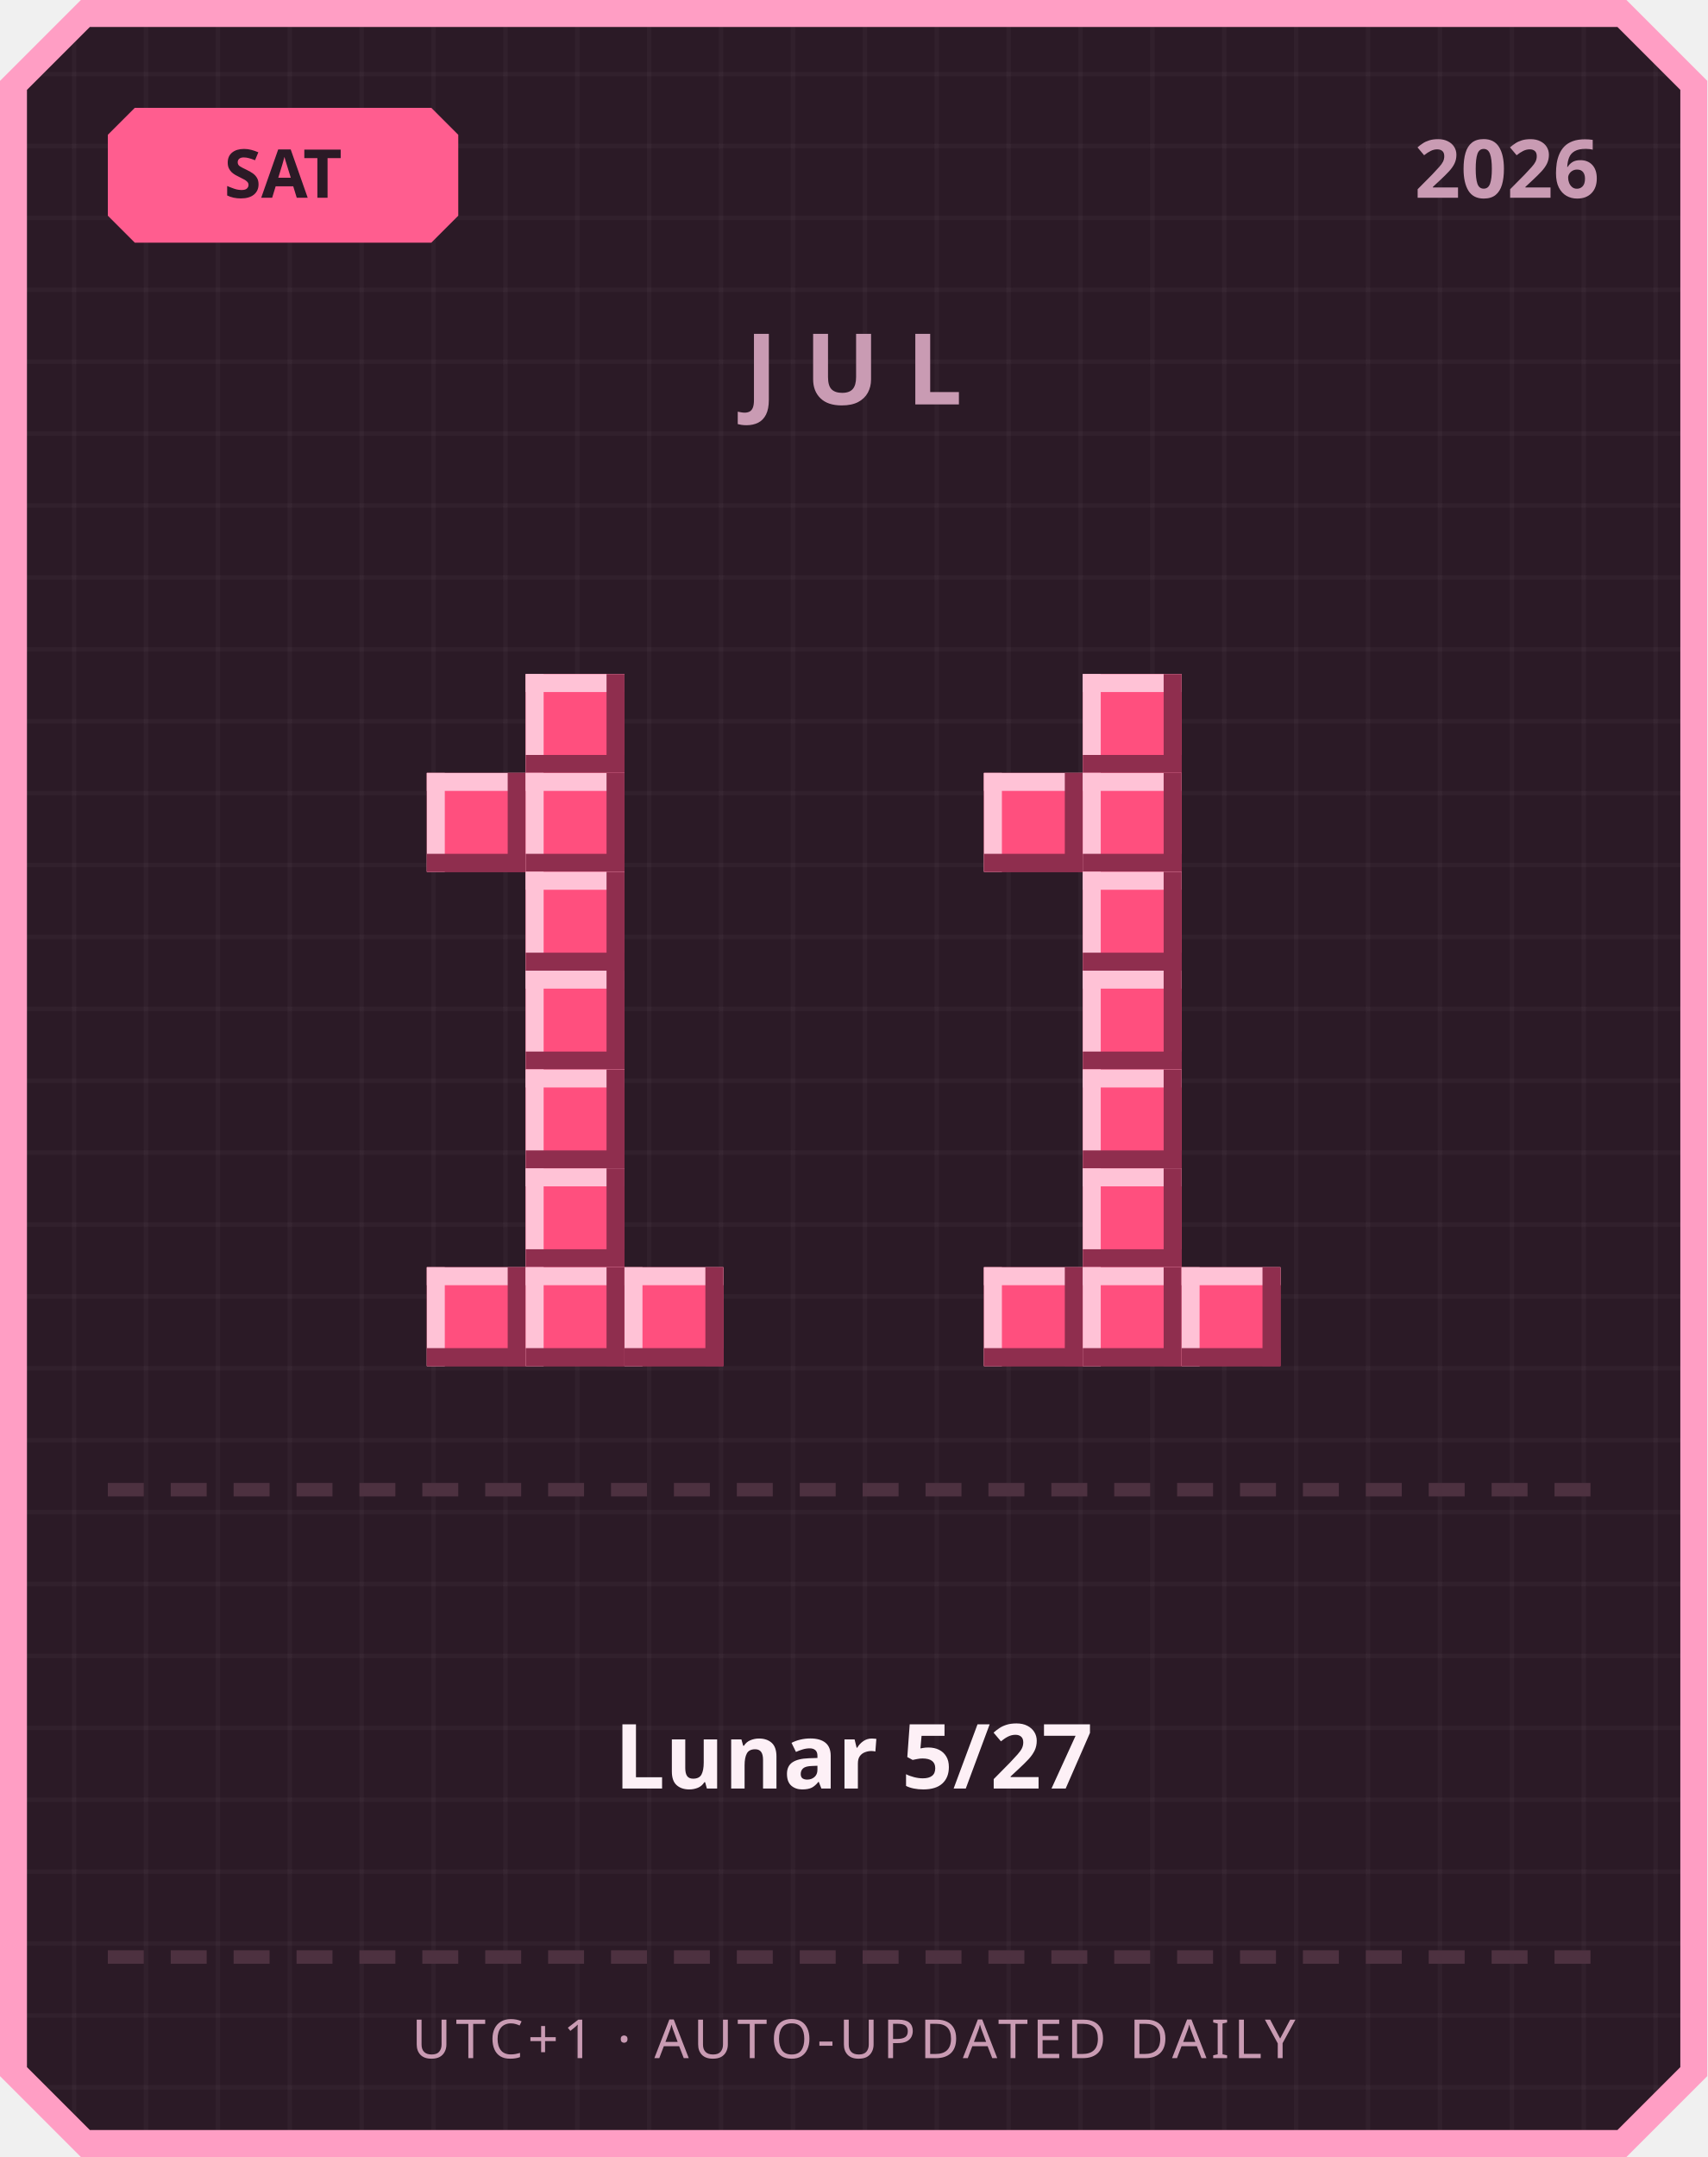
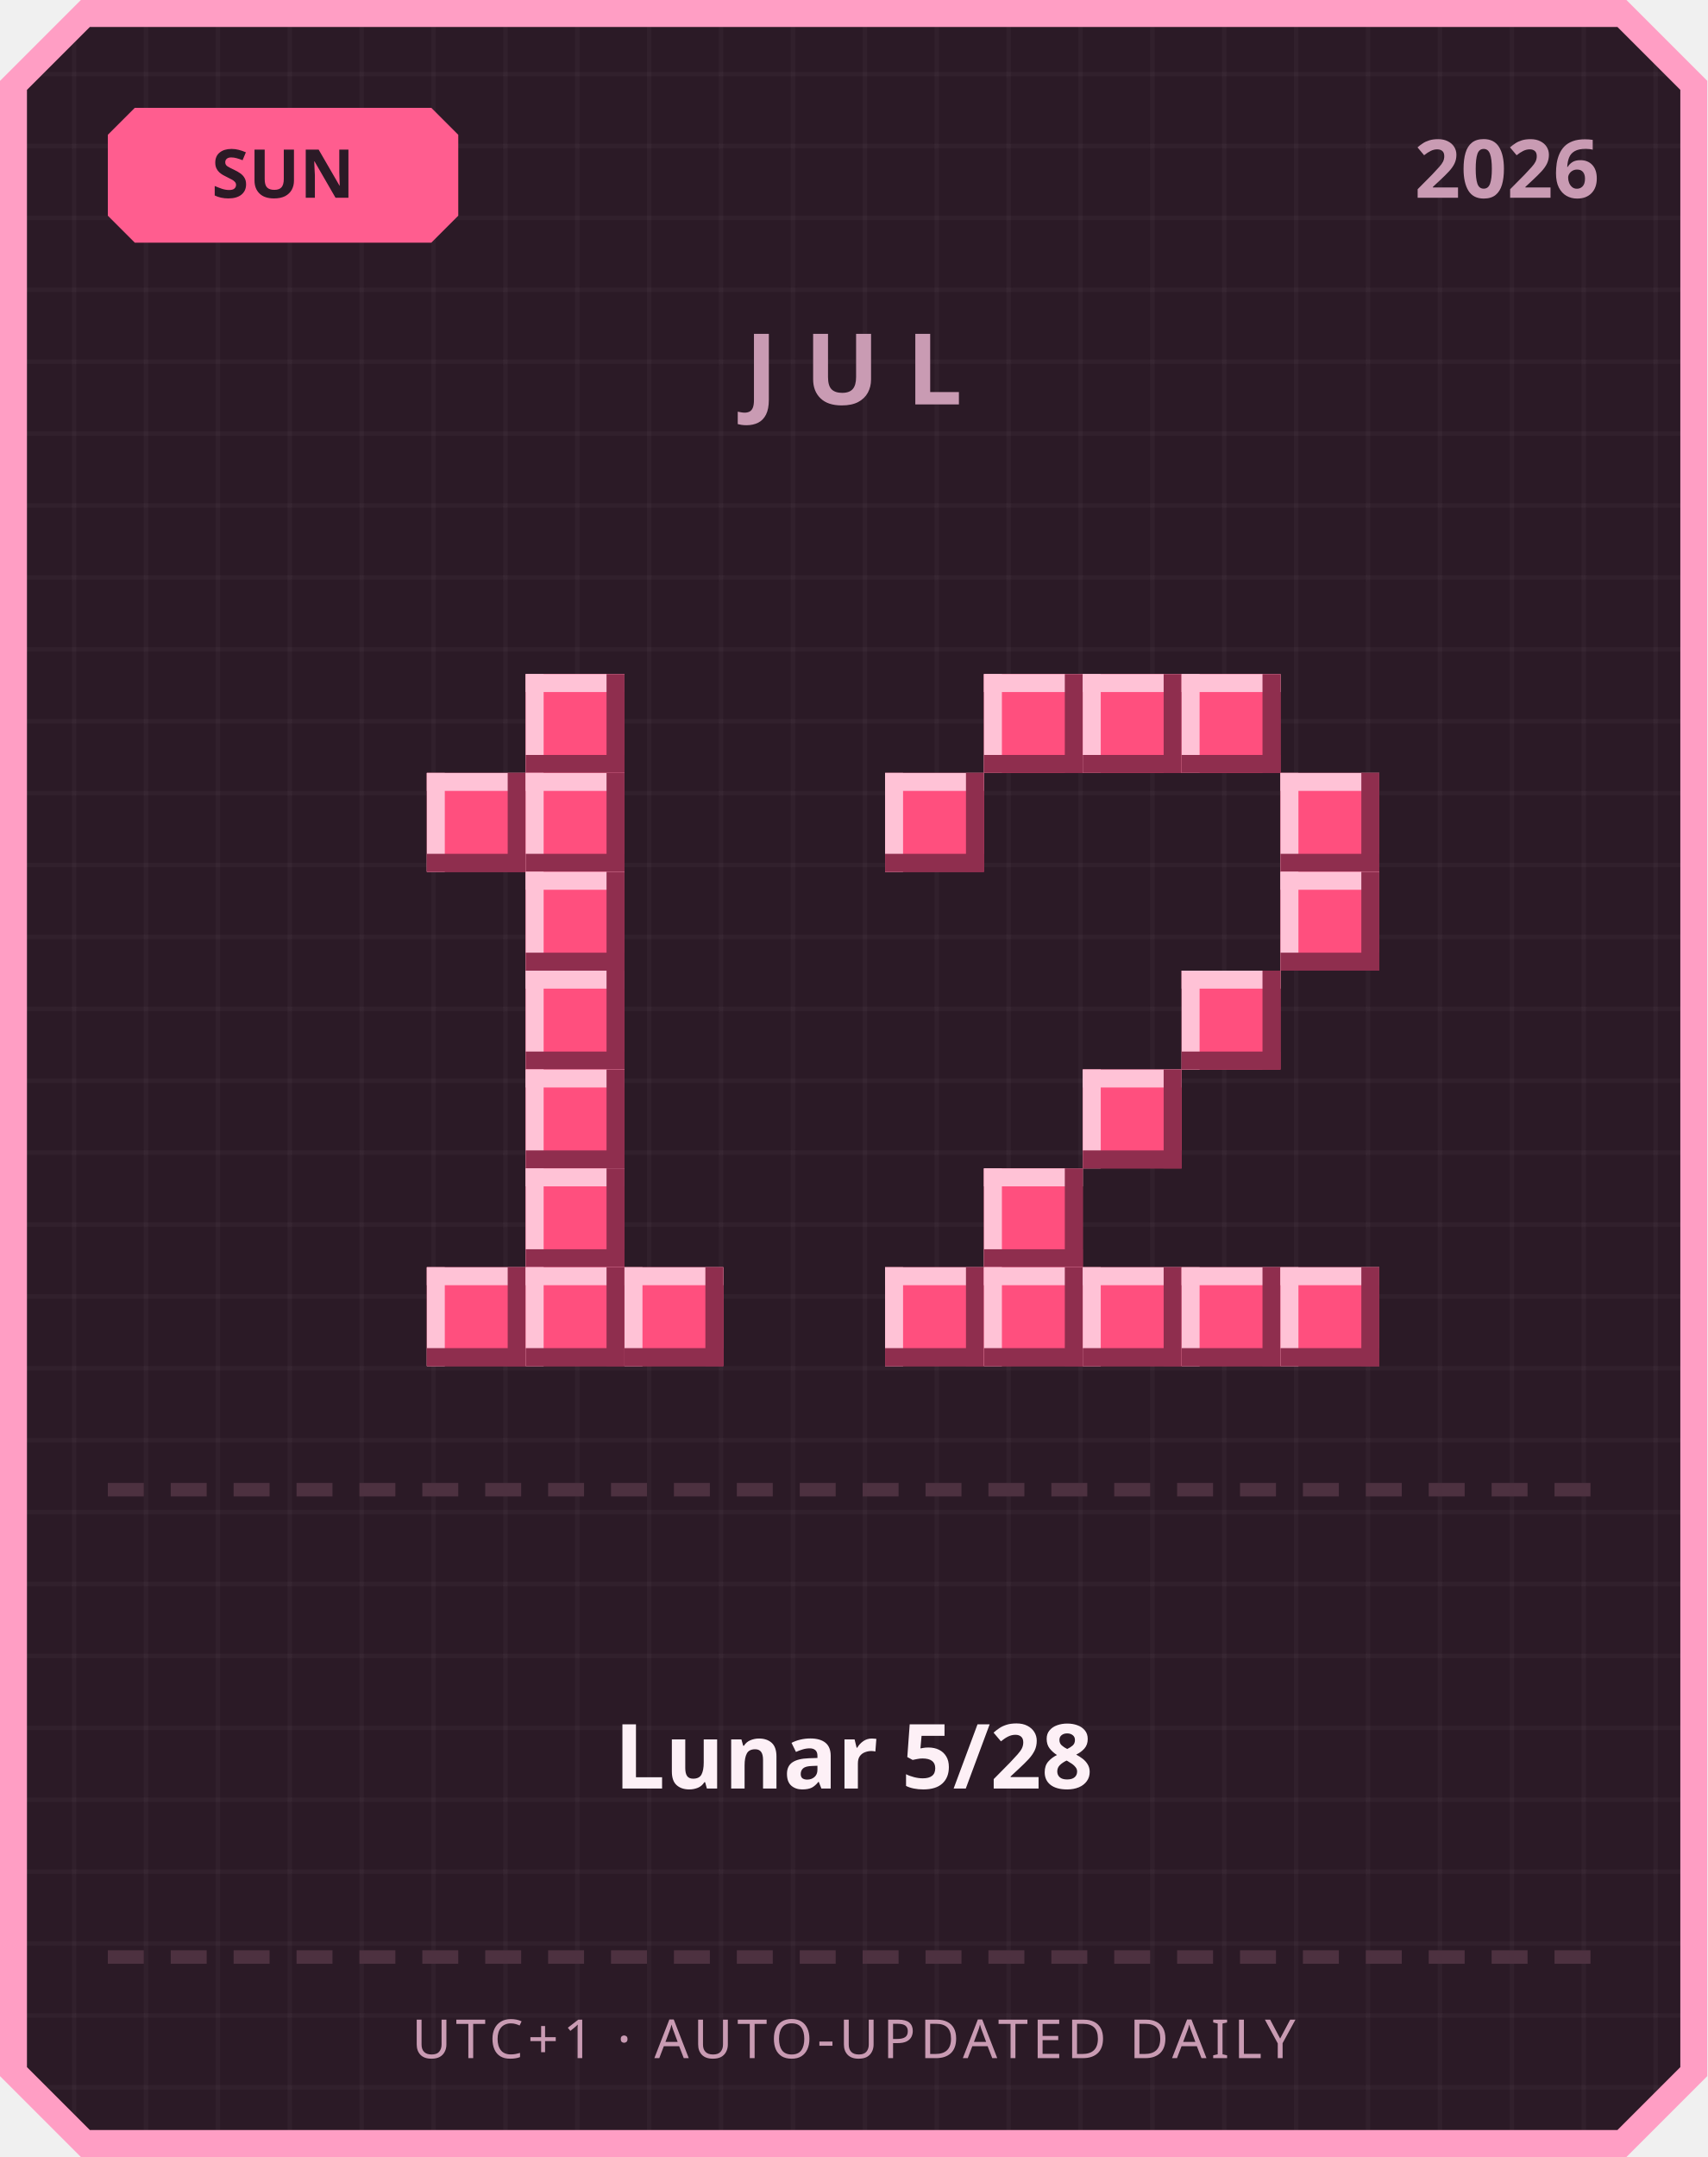
<svg xmlns="http://www.w3.org/2000/svg" width="380" height="480" viewBox="0 0 380 480">
  <defs>
    <pattern id="grid" width="16" height="16" patternUnits="userSpaceOnUse">
      <rect width="16" height="16" fill="#2b1a26" />
      <rect width="1" height="16" fill="#ffffff" opacity="0.03" />
      <rect width="16" height="1" fill="#ffffff" opacity="0.03" />
    </pattern>
  </defs>
  <path d="M 18,0 L 362,0 L 380,18 L 380,462 L 362,480 L 18,480 L 0,462 L 0,18 Z" fill="#ff9ec4" />
  <path d="M 20,6 L 360,6 L 374,20 L 374,460 L 360,474 L 20,474 L 6,460 L 6,20 Z" fill="url(#grid)" />
  <path d="M 30,24 L 96,24 L 102,30 L 102,48 L 96,54 L 30,54 L 24,48 L 24,30 Z" fill="#ff5d8f" />
-   <text x="63" y="44" text-anchor="middle" font-family="'Segoe UI', sans-serif" font-size="15" font-weight="700" fill="#2b1a26">SAT</text>
+   <text x="63" y="44" text-anchor="middle" font-family="'Segoe UI', sans-serif" font-size="15" font-weight="700" fill="#2b1a26">SUN</text>
  <text x="356" y="44" text-anchor="end" font-family="'Segoe UI', sans-serif" font-size="18" font-weight="700" fill="#c99bb3">2026</text>
  <text x="190" y="90" text-anchor="middle" font-family="'Segoe UI', sans-serif" font-size="22" font-weight="700" letter-spacing="6" fill="#c99bb3">JUL</text>
  <rect x="117" y="150" width="22" height="22" fill="#ff4f7e" />
  <rect x="117" y="150" width="22" height="4" fill="#ffc2d6" />
  <rect x="117" y="150" width="4" height="22" fill="#ffc2d6" />
  <rect x="117" y="168" width="22" height="4" fill="#8f2e4e" />
  <rect x="135" y="150" width="4" height="22" fill="#8f2e4e" />
  <rect x="95" y="172" width="22" height="22" fill="#ff4f7e" />
  <rect x="95" y="172" width="22" height="4" fill="#ffc2d6" />
  <rect x="95" y="172" width="4" height="22" fill="#ffc2d6" />
  <rect x="95" y="190" width="22" height="4" fill="#8f2e4e" />
  <rect x="113" y="172" width="4" height="22" fill="#8f2e4e" />
  <rect x="117" y="172" width="22" height="22" fill="#ff4f7e" />
  <rect x="117" y="172" width="22" height="4" fill="#ffc2d6" />
  <rect x="117" y="172" width="4" height="22" fill="#ffc2d6" />
  <rect x="117" y="190" width="22" height="4" fill="#8f2e4e" />
  <rect x="135" y="172" width="4" height="22" fill="#8f2e4e" />
  <rect x="117" y="194" width="22" height="22" fill="#ff4f7e" />
  <rect x="117" y="194" width="22" height="4" fill="#ffc2d6" />
  <rect x="117" y="194" width="4" height="22" fill="#ffc2d6" />
  <rect x="117" y="212" width="22" height="4" fill="#8f2e4e" />
  <rect x="135" y="194" width="4" height="22" fill="#8f2e4e" />
  <rect x="117" y="216" width="22" height="22" fill="#ff4f7e" />
  <rect x="117" y="216" width="22" height="4" fill="#ffc2d6" />
  <rect x="117" y="216" width="4" height="22" fill="#ffc2d6" />
  <rect x="117" y="234" width="22" height="4" fill="#8f2e4e" />
  <rect x="135" y="216" width="4" height="22" fill="#8f2e4e" />
  <rect x="117" y="238" width="22" height="22" fill="#ff4f7e" />
  <rect x="117" y="238" width="22" height="4" fill="#ffc2d6" />
  <rect x="117" y="238" width="4" height="22" fill="#ffc2d6" />
  <rect x="117" y="256" width="22" height="4" fill="#8f2e4e" />
  <rect x="135" y="238" width="4" height="22" fill="#8f2e4e" />
  <rect x="117" y="260" width="22" height="22" fill="#ff4f7e" />
  <rect x="117" y="260" width="22" height="4" fill="#ffc2d6" />
  <rect x="117" y="260" width="4" height="22" fill="#ffc2d6" />
  <rect x="117" y="278" width="22" height="4" fill="#8f2e4e" />
  <rect x="135" y="260" width="4" height="22" fill="#8f2e4e" />
  <rect x="95" y="282" width="22" height="22" fill="#ff4f7e" />
  <rect x="95" y="282" width="22" height="4" fill="#ffc2d6" />
  <rect x="95" y="282" width="4" height="22" fill="#ffc2d6" />
  <rect x="95" y="300" width="22" height="4" fill="#8f2e4e" />
  <rect x="113" y="282" width="4" height="22" fill="#8f2e4e" />
  <rect x="117" y="282" width="22" height="22" fill="#ff4f7e" />
  <rect x="117" y="282" width="22" height="4" fill="#ffc2d6" />
  <rect x="117" y="282" width="4" height="22" fill="#ffc2d6" />
  <rect x="117" y="300" width="22" height="4" fill="#8f2e4e" />
  <rect x="135" y="282" width="4" height="22" fill="#8f2e4e" />
  <rect x="139" y="282" width="22" height="22" fill="#ff4f7e" />
  <rect x="139" y="282" width="22" height="4" fill="#ffc2d6" />
  <rect x="139" y="282" width="4" height="22" fill="#ffc2d6" />
  <rect x="139" y="300" width="22" height="4" fill="#8f2e4e" />
  <rect x="157" y="282" width="4" height="22" fill="#8f2e4e" />
+   <rect x="219" y="150" width="22" height="22" fill="#ff4f7e" />
+   <rect x="219" y="150" width="22" height="4" fill="#ffc2d6" />
+   <rect x="219" y="150" width="4" height="22" fill="#ffc2d6" />
+   <rect x="219" y="168" width="22" height="4" fill="#8f2e4e" />
+   <rect x="237" y="150" width="4" height="22" fill="#8f2e4e" />
  <rect x="241" y="150" width="22" height="22" fill="#ff4f7e" />
  <rect x="241" y="150" width="22" height="4" fill="#ffc2d6" />
  <rect x="241" y="150" width="4" height="22" fill="#ffc2d6" />
  <rect x="241" y="168" width="22" height="4" fill="#8f2e4e" />
  <rect x="259" y="150" width="4" height="22" fill="#8f2e4e" />
-   <rect x="219" y="172" width="22" height="22" fill="#ff4f7e" />
-   <rect x="219" y="172" width="22" height="4" fill="#ffc2d6" />
-   <rect x="219" y="172" width="4" height="22" fill="#ffc2d6" />
-   <rect x="219" y="190" width="22" height="4" fill="#8f2e4e" />
-   <rect x="237" y="172" width="4" height="22" fill="#8f2e4e" />
-   <rect x="241" y="172" width="22" height="22" fill="#ff4f7e" />
-   <rect x="241" y="172" width="22" height="4" fill="#ffc2d6" />
-   <rect x="241" y="172" width="4" height="22" fill="#ffc2d6" />
-   <rect x="241" y="190" width="22" height="4" fill="#8f2e4e" />
-   <rect x="259" y="172" width="4" height="22" fill="#8f2e4e" />
-   <rect x="241" y="194" width="22" height="22" fill="#ff4f7e" />
-   <rect x="241" y="194" width="22" height="4" fill="#ffc2d6" />
-   <rect x="241" y="194" width="4" height="22" fill="#ffc2d6" />
-   <rect x="241" y="212" width="22" height="4" fill="#8f2e4e" />
-   <rect x="259" y="194" width="4" height="22" fill="#8f2e4e" />
-   <rect x="241" y="216" width="22" height="22" fill="#ff4f7e" />
-   <rect x="241" y="216" width="22" height="4" fill="#ffc2d6" />
-   <rect x="241" y="216" width="4" height="22" fill="#ffc2d6" />
-   <rect x="241" y="234" width="22" height="4" fill="#8f2e4e" />
-   <rect x="259" y="216" width="4" height="22" fill="#8f2e4e" />
+   <rect x="263" y="150" width="22" height="22" fill="#ff4f7e" />
+   <rect x="263" y="150" width="22" height="4" fill="#ffc2d6" />
+   <rect x="263" y="150" width="4" height="22" fill="#ffc2d6" />
+   <rect x="263" y="168" width="22" height="4" fill="#8f2e4e" />
+   <rect x="281" y="150" width="4" height="22" fill="#8f2e4e" />
+   <rect x="197" y="172" width="22" height="22" fill="#ff4f7e" />
+   <rect x="197" y="172" width="22" height="4" fill="#ffc2d6" />
+   <rect x="197" y="172" width="4" height="22" fill="#ffc2d6" />
+   <rect x="197" y="190" width="22" height="4" fill="#8f2e4e" />
+   <rect x="215" y="172" width="4" height="22" fill="#8f2e4e" />
+   <rect x="285" y="172" width="22" height="22" fill="#ff4f7e" />
+   <rect x="285" y="172" width="22" height="4" fill="#ffc2d6" />
+   <rect x="285" y="172" width="4" height="22" fill="#ffc2d6" />
+   <rect x="285" y="190" width="22" height="4" fill="#8f2e4e" />
+   <rect x="303" y="172" width="4" height="22" fill="#8f2e4e" />
+   <rect x="285" y="194" width="22" height="22" fill="#ff4f7e" />
+   <rect x="285" y="194" width="22" height="4" fill="#ffc2d6" />
+   <rect x="285" y="194" width="4" height="22" fill="#ffc2d6" />
+   <rect x="285" y="212" width="22" height="4" fill="#8f2e4e" />
+   <rect x="303" y="194" width="4" height="22" fill="#8f2e4e" />
+   <rect x="263" y="216" width="22" height="22" fill="#ff4f7e" />
+   <rect x="263" y="216" width="22" height="4" fill="#ffc2d6" />
+   <rect x="263" y="216" width="4" height="22" fill="#ffc2d6" />
+   <rect x="263" y="234" width="22" height="4" fill="#8f2e4e" />
+   <rect x="281" y="216" width="4" height="22" fill="#8f2e4e" />
  <rect x="241" y="238" width="22" height="22" fill="#ff4f7e" />
  <rect x="241" y="238" width="22" height="4" fill="#ffc2d6" />
  <rect x="241" y="238" width="4" height="22" fill="#ffc2d6" />
  <rect x="241" y="256" width="22" height="4" fill="#8f2e4e" />
  <rect x="259" y="238" width="4" height="22" fill="#8f2e4e" />
-   <rect x="241" y="260" width="22" height="22" fill="#ff4f7e" />
-   <rect x="241" y="260" width="22" height="4" fill="#ffc2d6" />
-   <rect x="241" y="260" width="4" height="22" fill="#ffc2d6" />
-   <rect x="241" y="278" width="22" height="4" fill="#8f2e4e" />
-   <rect x="259" y="260" width="4" height="22" fill="#8f2e4e" />
+   <rect x="219" y="260" width="22" height="22" fill="#ff4f7e" />
+   <rect x="219" y="260" width="22" height="4" fill="#ffc2d6" />
+   <rect x="219" y="260" width="4" height="22" fill="#ffc2d6" />
+   <rect x="219" y="278" width="22" height="4" fill="#8f2e4e" />
+   <rect x="237" y="260" width="4" height="22" fill="#8f2e4e" />
+   <rect x="197" y="282" width="22" height="22" fill="#ff4f7e" />
+   <rect x="197" y="282" width="22" height="4" fill="#ffc2d6" />
+   <rect x="197" y="282" width="4" height="22" fill="#ffc2d6" />
+   <rect x="197" y="300" width="22" height="4" fill="#8f2e4e" />
+   <rect x="215" y="282" width="4" height="22" fill="#8f2e4e" />
  <rect x="219" y="282" width="22" height="22" fill="#ff4f7e" />
  <rect x="219" y="282" width="22" height="4" fill="#ffc2d6" />
  <rect x="219" y="282" width="4" height="22" fill="#ffc2d6" />
  <rect x="219" y="300" width="22" height="4" fill="#8f2e4e" />
  <rect x="237" y="282" width="4" height="22" fill="#8f2e4e" />
  <rect x="241" y="282" width="22" height="22" fill="#ff4f7e" />
  <rect x="241" y="282" width="22" height="4" fill="#ffc2d6" />
  <rect x="241" y="282" width="4" height="22" fill="#ffc2d6" />
  <rect x="241" y="300" width="22" height="4" fill="#8f2e4e" />
  <rect x="259" y="282" width="4" height="22" fill="#8f2e4e" />
  <rect x="263" y="282" width="22" height="22" fill="#ff4f7e" />
  <rect x="263" y="282" width="22" height="4" fill="#ffc2d6" />
  <rect x="263" y="282" width="4" height="22" fill="#ffc2d6" />
  <rect x="263" y="300" width="22" height="4" fill="#8f2e4e" />
  <rect x="281" y="282" width="4" height="22" fill="#8f2e4e" />
+   <rect x="285" y="282" width="22" height="22" fill="#ff4f7e" />
+   <rect x="285" y="282" width="22" height="4" fill="#ffc2d6" />
+   <rect x="285" y="282" width="4" height="22" fill="#ffc2d6" />
+   <rect x="285" y="300" width="22" height="4" fill="#8f2e4e" />
+   <rect x="303" y="282" width="4" height="22" fill="#8f2e4e" />
  <rect x="24" y="330" width="8" height="3" fill="#4d3140" />
  <rect x="38" y="330" width="8" height="3" fill="#4d3140" />
  <rect x="52" y="330" width="8" height="3" fill="#4d3140" />
  <rect x="66" y="330" width="8" height="3" fill="#4d3140" />
  <rect x="80" y="330" width="8" height="3" fill="#4d3140" />
  <rect x="94" y="330" width="8" height="3" fill="#4d3140" />
  <rect x="108" y="330" width="8" height="3" fill="#4d3140" />
  <rect x="122" y="330" width="8" height="3" fill="#4d3140" />
  <rect x="136" y="330" width="8" height="3" fill="#4d3140" />
  <rect x="150" y="330" width="8" height="3" fill="#4d3140" />
  <rect x="164" y="330" width="8" height="3" fill="#4d3140" />
  <rect x="178" y="330" width="8" height="3" fill="#4d3140" />
  <rect x="192" y="330" width="8" height="3" fill="#4d3140" />
  <rect x="206" y="330" width="8" height="3" fill="#4d3140" />
  <rect x="220" y="330" width="8" height="3" fill="#4d3140" />
  <rect x="234" y="330" width="8" height="3" fill="#4d3140" />
  <rect x="248" y="330" width="8" height="3" fill="#4d3140" />
  <rect x="262" y="330" width="8" height="3" fill="#4d3140" />
  <rect x="276" y="330" width="8" height="3" fill="#4d3140" />
  <rect x="290" y="330" width="8" height="3" fill="#4d3140" />
  <rect x="304" y="330" width="8" height="3" fill="#4d3140" />
  <rect x="318" y="330" width="8" height="3" fill="#4d3140" />
  <rect x="332" y="330" width="8" height="3" fill="#4d3140" />
  <rect x="346" y="330" width="8" height="3" fill="#4d3140" />
-   <text x="190" y="398" text-anchor="middle" font-family="'Segoe UI', 'Microsoft JhengHei', sans-serif" font-size="20" font-weight="700" fill="#fdf0f6">Lunar 5/27</text>
+   <text x="190" y="398" text-anchor="middle" font-family="'Segoe UI', 'Microsoft JhengHei', sans-serif" font-size="20" font-weight="700" fill="#fdf0f6">Lunar 5/28</text>
  <rect x="24" y="434" width="8" height="3" fill="#4d3140" />
  <rect x="38" y="434" width="8" height="3" fill="#4d3140" />
  <rect x="52" y="434" width="8" height="3" fill="#4d3140" />
  <rect x="66" y="434" width="8" height="3" fill="#4d3140" />
  <rect x="80" y="434" width="8" height="3" fill="#4d3140" />
  <rect x="94" y="434" width="8" height="3" fill="#4d3140" />
  <rect x="108" y="434" width="8" height="3" fill="#4d3140" />
  <rect x="122" y="434" width="8" height="3" fill="#4d3140" />
  <rect x="136" y="434" width="8" height="3" fill="#4d3140" />
  <rect x="150" y="434" width="8" height="3" fill="#4d3140" />
  <rect x="164" y="434" width="8" height="3" fill="#4d3140" />
  <rect x="178" y="434" width="8" height="3" fill="#4d3140" />
  <rect x="192" y="434" width="8" height="3" fill="#4d3140" />
  <rect x="206" y="434" width="8" height="3" fill="#4d3140" />
  <rect x="220" y="434" width="8" height="3" fill="#4d3140" />
  <rect x="234" y="434" width="8" height="3" fill="#4d3140" />
  <rect x="248" y="434" width="8" height="3" fill="#4d3140" />
  <rect x="262" y="434" width="8" height="3" fill="#4d3140" />
  <rect x="276" y="434" width="8" height="3" fill="#4d3140" />
  <rect x="290" y="434" width="8" height="3" fill="#4d3140" />
  <rect x="304" y="434" width="8" height="3" fill="#4d3140" />
  <rect x="318" y="434" width="8" height="3" fill="#4d3140" />
  <rect x="332" y="434" width="8" height="3" fill="#4d3140" />
  <rect x="346" y="434" width="8" height="3" fill="#4d3140" />
  <text x="190" y="458" text-anchor="middle" font-family="'Segoe UI', sans-serif" font-size="12" letter-spacing="1" fill="#c99bb3">UTC+1 · AUTO-UPDATED DAILY</text>
</svg>
